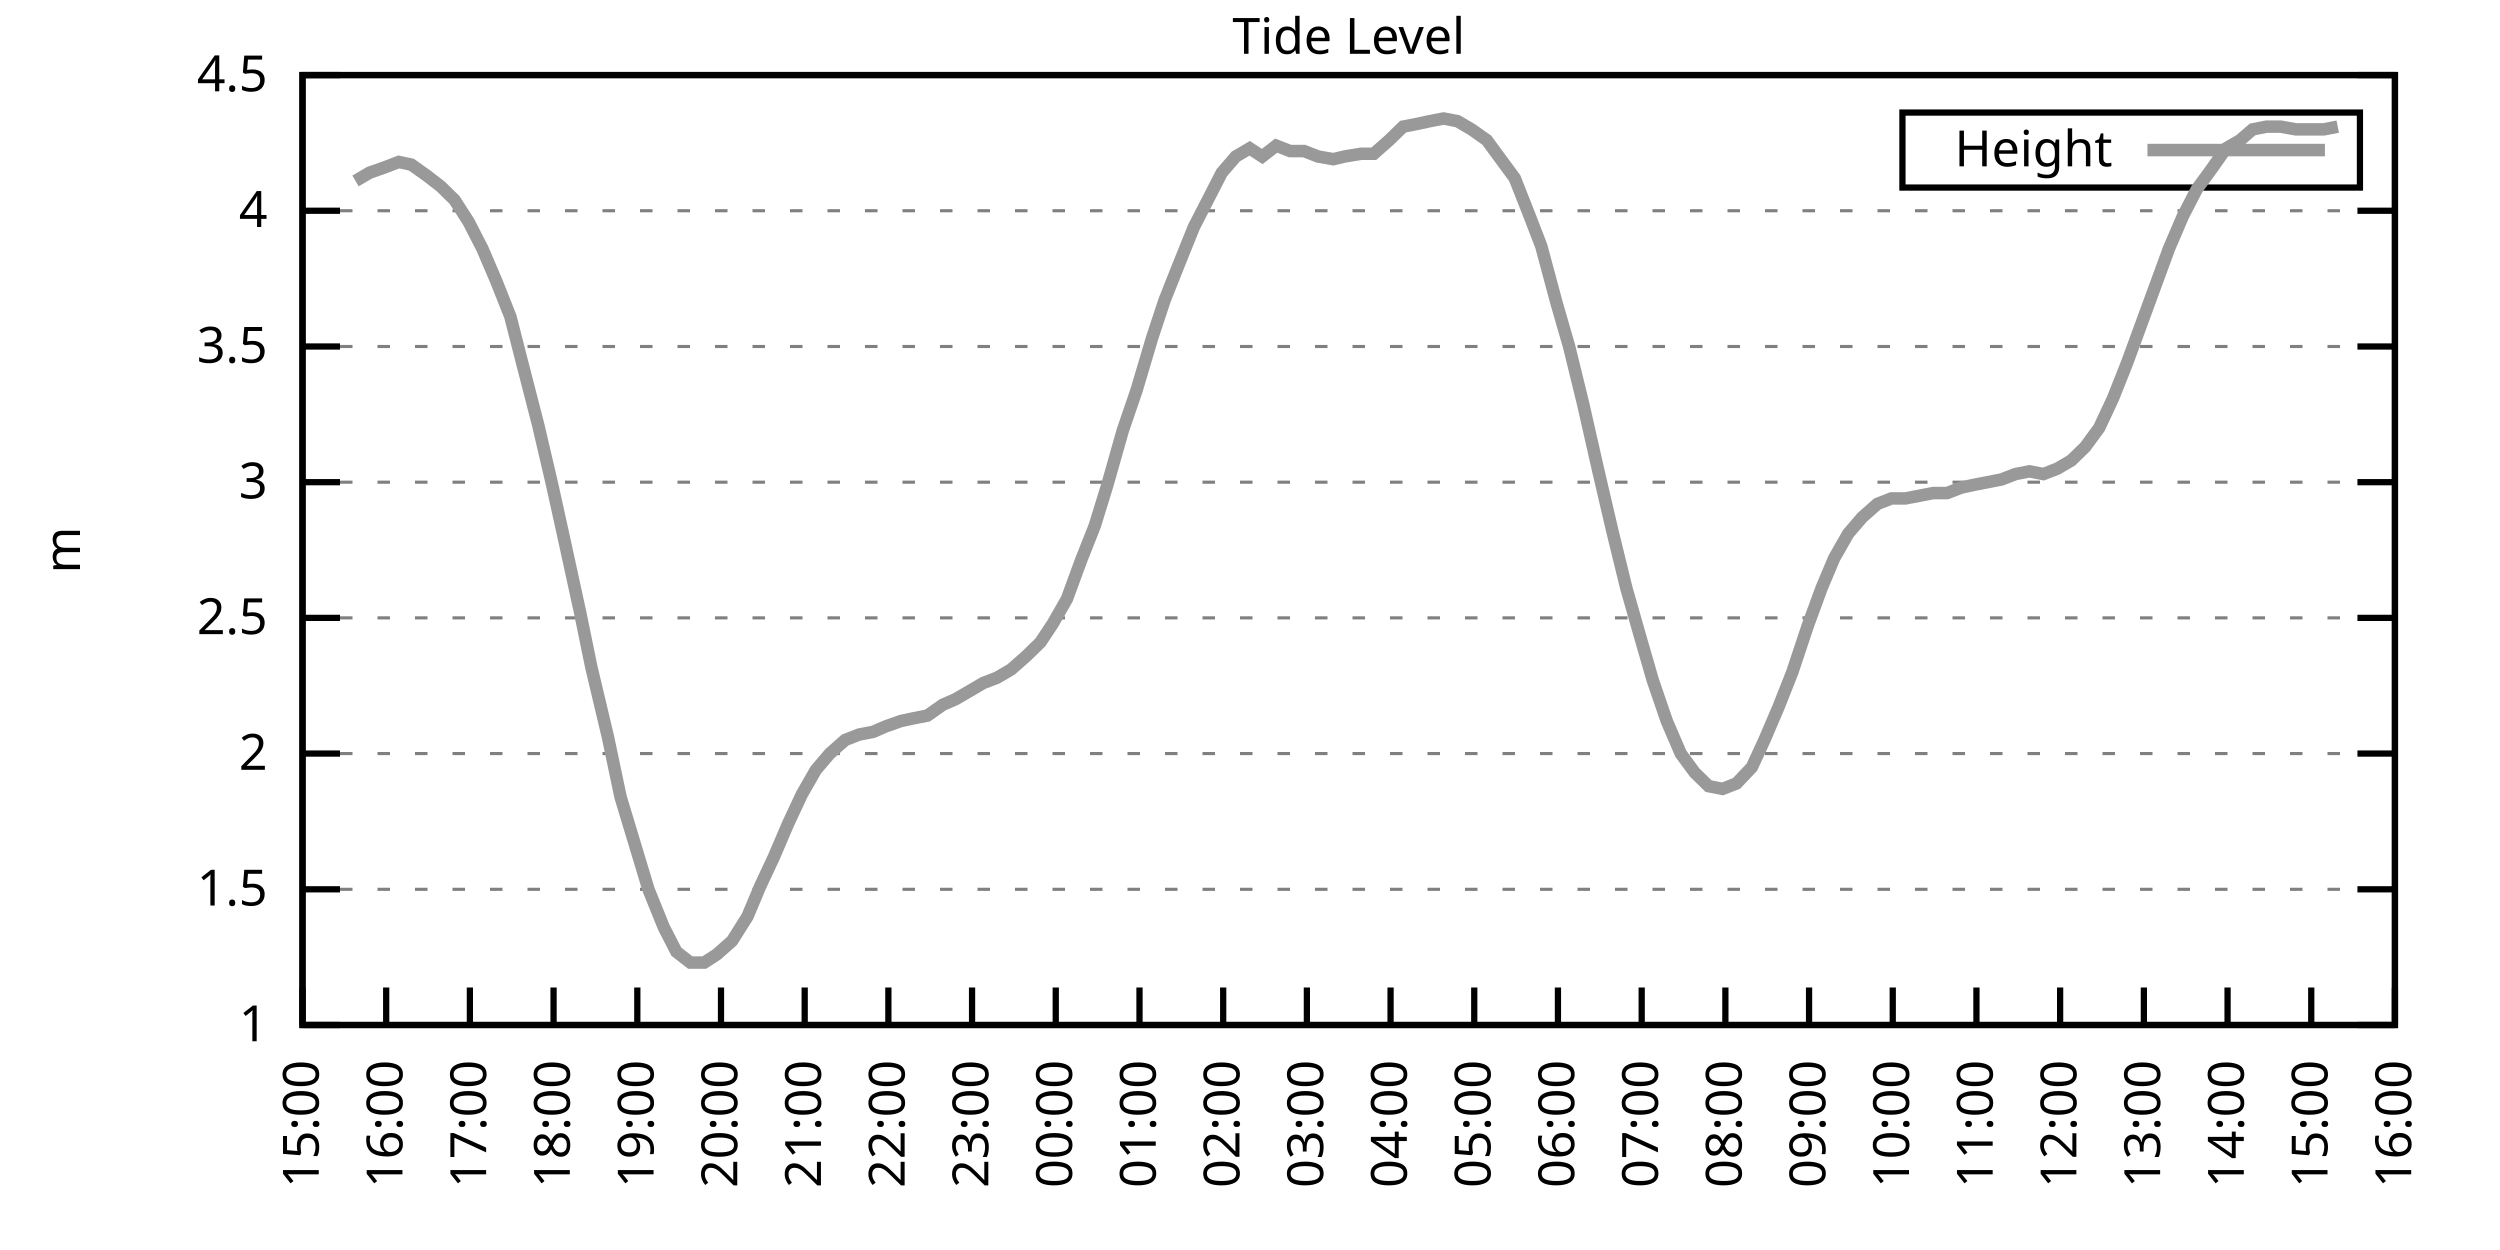
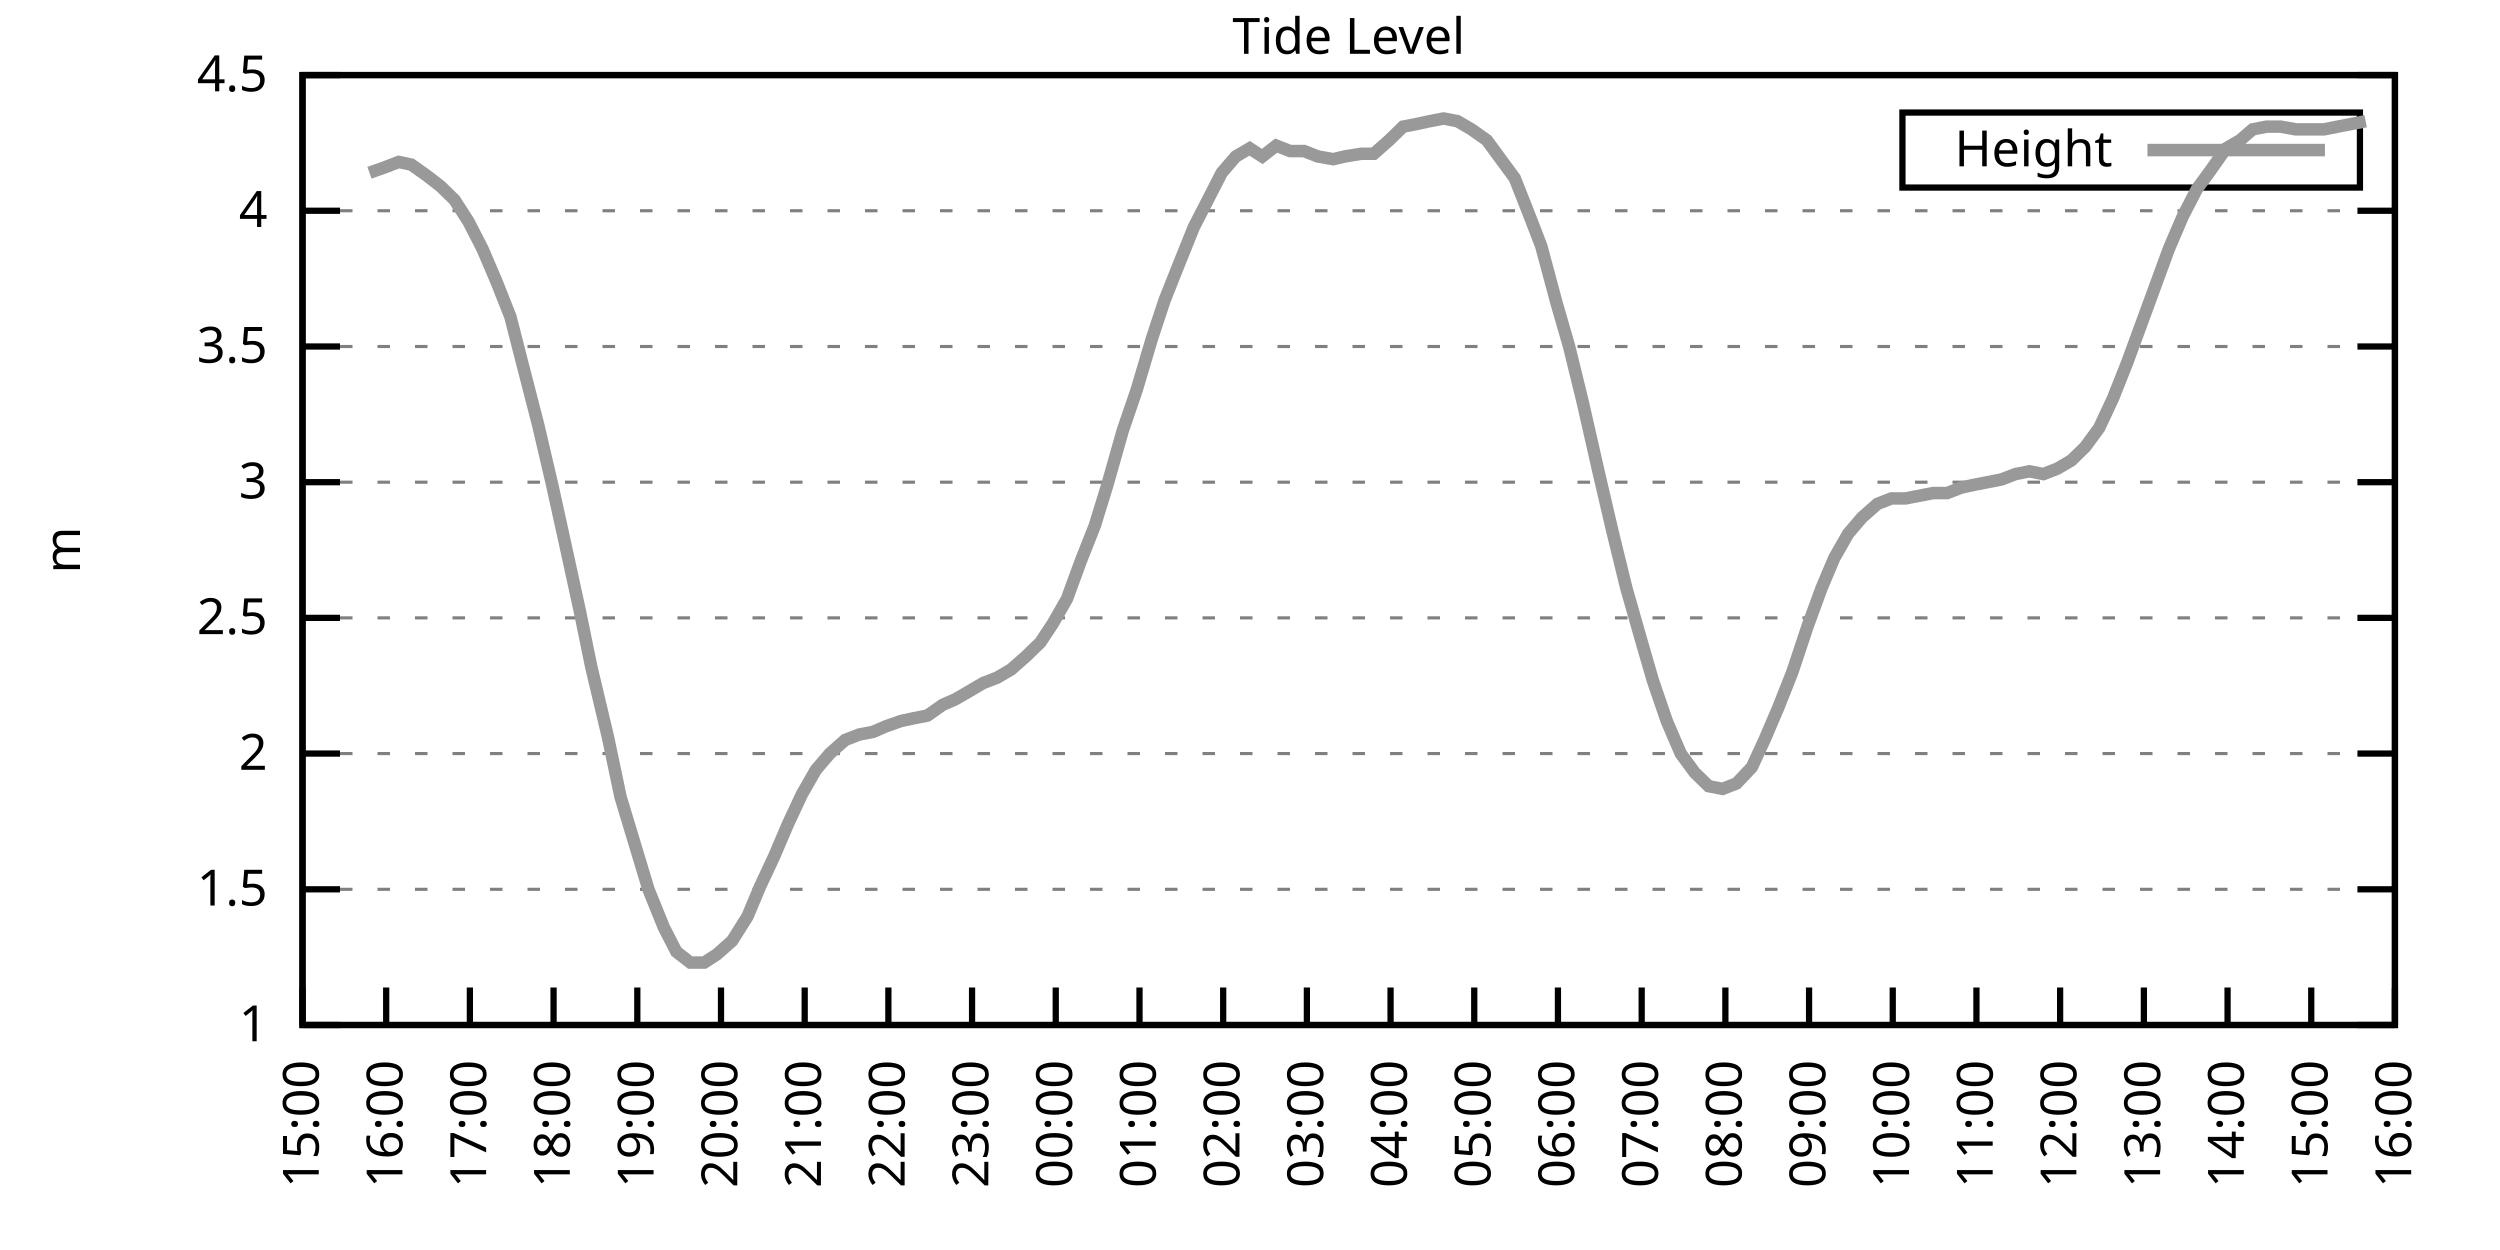
<svg xmlns="http://www.w3.org/2000/svg" xmlns:xlink="http://www.w3.org/1999/xlink" width="400" height="200" viewBox="0 0 400 200">
  <g id="gnuplot_canvas">
    <rect x="0" y="0" width="400" height="200" fill="none" />
    <defs>
      <circle id="gpDot" r="0.5" stroke-width="0.5" stroke="currentColor" />
      <path id="gpPt0" stroke-width="0.333" stroke="currentColor" d="M-1,0 h2 M0,-1 v2" />
      <path id="gpPt1" stroke-width="0.333" stroke="currentColor" d="M-1,-1 L1,1 M1,-1 L-1,1" />
      <path id="gpPt2" stroke-width="0.333" stroke="currentColor" d="M-1,0 L1,0 M0,-1 L0,1 M-1,-1 L1,1 M-1,1 L1,-1" />
      <rect id="gpPt3" stroke-width="0.333" stroke="currentColor" x="-1" y="-1" width="2" height="2" />
      <rect id="gpPt4" stroke-width="0.333" stroke="currentColor" fill="currentColor" x="-1" y="-1" width="2" height="2" />
      <circle id="gpPt5" stroke-width="0.333" stroke="currentColor" cx="0" cy="0" r="1" />
      <use xlink:href="#gpPt5" id="gpPt6" fill="currentColor" stroke="none" />
      <path id="gpPt7" stroke-width="0.333" stroke="currentColor" d="M0,-1.33 L-1.33,0.67 L1.33,0.67 z" />
      <use xlink:href="#gpPt7" id="gpPt8" fill="currentColor" stroke="none" />
      <use xlink:href="#gpPt7" id="gpPt9" stroke="currentColor" transform="rotate(180)" />
      <use xlink:href="#gpPt9" id="gpPt10" fill="currentColor" stroke="none" />
      <use xlink:href="#gpPt3" id="gpPt11" stroke="currentColor" transform="rotate(45)" />
      <use xlink:href="#gpPt11" id="gpPt12" fill="currentColor" stroke="none" />
      <path id="gpPt13" stroke-width="0.333" stroke="currentColor" d="M0,1.330 L1.265,0.411 L0.782,-1.067 L-0.782,-1.076 L-1.265,0.411 z" />
      <use xlink:href="#gpPt13" id="gpPt14" fill="currentColor" stroke="none" />
      <filter id="textbox" filterUnits="objectBoundingBox" x="0" y="0" height="1" width="1">
        <feFlood flood-color="white" flood-opacity="1" result="bgnd" />
        <feComposite in="SourceGraphic" in2="bgnd" operator="atop" />
      </filter>
      <filter id="greybox" filterUnits="objectBoundingBox" x="0" y="0" height="1" width="1">
        <feFlood flood-color="lightgrey" flood-opacity="1" result="grey" />
        <feComposite in="SourceGraphic" in2="grey" operator="atop" />
      </filter>
    </defs>
    <g fill="none" color="white" stroke="currentColor" stroke-width="1.00" stroke-linecap="butt" stroke-linejoin="miter">
</g>
    <g fill="none" color="black" stroke="currentColor" stroke-width="1.00" stroke-linecap="butt" stroke-linejoin="miter">
      <g stroke="none" shape-rendering="crispEdges">
        <polygon fill="rgb(255, 255, 255)" points="48.40,164.00 383.18,164.00 383.18,12.02 48.40,12.02 " />
      </g>
    </g>
    <g fill="none" color="black" stroke="currentColor" stroke-width="1.00" stroke-linecap="butt" stroke-linejoin="miter">
</g>
    <g fill="none" color="black" stroke="black" stroke-width="0.50" stroke-linecap="butt" stroke-linejoin="miter">
</g>
    <g fill="none" color="gray" stroke="currentColor" stroke-width="0.50" stroke-linecap="butt" stroke-linejoin="miter">
      <path stroke="gray" stroke-dasharray="2,4" class="gridline" d="M48.40,164.00 L383.19,164.00  " />
    </g>
    <g fill="none" color="gray" stroke="gray" stroke-width="1.00" stroke-linecap="butt" stroke-linejoin="miter">
</g>
    <g fill="none" color="black" stroke="currentColor" stroke-width="1.00" stroke-linecap="butt" stroke-linejoin="miter">
      <path stroke="black" d="M48.40,164.00 L54.40,164.00 M383.19,164.00 L377.19,164.00  " />
      <g transform="translate(42.80,166.60)" stroke="none" fill="black" font-family="Sans" font-size="8.00" text-anchor="end">
        <text>
          <tspan font-family="Sans"> 1</tspan>
        </text>
      </g>
    </g>
    <g fill="none" color="black" stroke="currentColor" stroke-width="1.00" stroke-linecap="butt" stroke-linejoin="miter">
</g>
    <g fill="none" color="black" stroke="black" stroke-width="0.50" stroke-linecap="butt" stroke-linejoin="miter">
</g>
    <g fill="none" color="gray" stroke="currentColor" stroke-width="0.50" stroke-linecap="butt" stroke-linejoin="miter">
      <path stroke="gray" stroke-dasharray="2,4" class="gridline" d="M48.40,142.29 L383.19,142.29  " />
    </g>
    <g fill="none" color="gray" stroke="gray" stroke-width="1.00" stroke-linecap="butt" stroke-linejoin="miter">
</g>
    <g fill="none" color="black" stroke="currentColor" stroke-width="1.00" stroke-linecap="butt" stroke-linejoin="miter">
      <path stroke="black" d="M48.40,142.29 L54.40,142.29 M383.19,142.29 L377.19,142.29  " />
      <g transform="translate(42.80,144.89)" stroke="none" fill="black" font-family="Sans" font-size="8.00" text-anchor="end">
        <text>
          <tspan font-family="Sans"> 1.5</tspan>
        </text>
      </g>
    </g>
    <g fill="none" color="black" stroke="currentColor" stroke-width="1.00" stroke-linecap="butt" stroke-linejoin="miter">
</g>
    <g fill="none" color="black" stroke="black" stroke-width="0.50" stroke-linecap="butt" stroke-linejoin="miter">
</g>
    <g fill="none" color="gray" stroke="currentColor" stroke-width="0.50" stroke-linecap="butt" stroke-linejoin="miter">
      <path stroke="gray" stroke-dasharray="2,4" class="gridline" d="M48.40,120.57 L383.19,120.57  " />
    </g>
    <g fill="none" color="gray" stroke="gray" stroke-width="1.00" stroke-linecap="butt" stroke-linejoin="miter">
</g>
    <g fill="none" color="black" stroke="currentColor" stroke-width="1.00" stroke-linecap="butt" stroke-linejoin="miter">
      <path stroke="black" d="M48.40,120.57 L54.40,120.57 M383.19,120.57 L377.19,120.57  " />
      <g transform="translate(42.80,123.17)" stroke="none" fill="black" font-family="Sans" font-size="8.00" text-anchor="end">
        <text>
          <tspan font-family="Sans"> 2</tspan>
        </text>
      </g>
    </g>
    <g fill="none" color="black" stroke="currentColor" stroke-width="1.00" stroke-linecap="butt" stroke-linejoin="miter">
</g>
    <g fill="none" color="black" stroke="black" stroke-width="0.50" stroke-linecap="butt" stroke-linejoin="miter">
</g>
    <g fill="none" color="gray" stroke="currentColor" stroke-width="0.50" stroke-linecap="butt" stroke-linejoin="miter">
      <path stroke="gray" stroke-dasharray="2,4" class="gridline" d="M48.40,98.86 L383.19,98.86  " />
    </g>
    <g fill="none" color="gray" stroke="gray" stroke-width="1.00" stroke-linecap="butt" stroke-linejoin="miter">
</g>
    <g fill="none" color="black" stroke="currentColor" stroke-width="1.00" stroke-linecap="butt" stroke-linejoin="miter">
      <path stroke="black" d="M48.40,98.86 L54.40,98.86 M383.19,98.86 L377.19,98.86  " />
      <g transform="translate(42.80,101.46)" stroke="none" fill="black" font-family="Sans" font-size="8.00" text-anchor="end">
        <text>
          <tspan font-family="Sans"> 2.5</tspan>
        </text>
      </g>
    </g>
    <g fill="none" color="black" stroke="currentColor" stroke-width="1.00" stroke-linecap="butt" stroke-linejoin="miter">
</g>
    <g fill="none" color="black" stroke="black" stroke-width="0.50" stroke-linecap="butt" stroke-linejoin="miter">
</g>
    <g fill="none" color="gray" stroke="currentColor" stroke-width="0.50" stroke-linecap="butt" stroke-linejoin="miter">
      <path stroke="gray" stroke-dasharray="2,4" class="gridline" d="M48.40,77.15 L383.19,77.15  " />
    </g>
    <g fill="none" color="gray" stroke="gray" stroke-width="1.00" stroke-linecap="butt" stroke-linejoin="miter">
</g>
    <g fill="none" color="black" stroke="currentColor" stroke-width="1.00" stroke-linecap="butt" stroke-linejoin="miter">
      <path stroke="black" d="M48.40,77.15 L54.40,77.15 M383.19,77.15 L377.19,77.15  " />
      <g transform="translate(42.80,79.75)" stroke="none" fill="black" font-family="Sans" font-size="8.00" text-anchor="end">
        <text>
          <tspan font-family="Sans"> 3</tspan>
        </text>
      </g>
    </g>
    <g fill="none" color="black" stroke="currentColor" stroke-width="1.00" stroke-linecap="butt" stroke-linejoin="miter">
</g>
    <g fill="none" color="black" stroke="black" stroke-width="0.50" stroke-linecap="butt" stroke-linejoin="miter">
</g>
    <g fill="none" color="gray" stroke="currentColor" stroke-width="0.50" stroke-linecap="butt" stroke-linejoin="miter">
      <path stroke="gray" stroke-dasharray="2,4" class="gridline" d="M48.40,55.44 L383.19,55.44  " />
    </g>
    <g fill="none" color="gray" stroke="gray" stroke-width="1.00" stroke-linecap="butt" stroke-linejoin="miter">
</g>
    <g fill="none" color="black" stroke="currentColor" stroke-width="1.00" stroke-linecap="butt" stroke-linejoin="miter">
      <path stroke="black" d="M48.40,55.44 L54.40,55.44 M383.19,55.44 L377.19,55.44  " />
      <g transform="translate(42.80,58.04)" stroke="none" fill="black" font-family="Sans" font-size="8.00" text-anchor="end">
        <text>
          <tspan font-family="Sans"> 3.5</tspan>
        </text>
      </g>
    </g>
    <g fill="none" color="black" stroke="currentColor" stroke-width="1.00" stroke-linecap="butt" stroke-linejoin="miter">
</g>
    <g fill="none" color="black" stroke="black" stroke-width="0.50" stroke-linecap="butt" stroke-linejoin="miter">
</g>
    <g fill="none" color="gray" stroke="currentColor" stroke-width="0.50" stroke-linecap="butt" stroke-linejoin="miter">
      <path stroke="gray" stroke-dasharray="2,4" class="gridline" d="M48.40,33.72 L383.19,33.72  " />
    </g>
    <g fill="none" color="gray" stroke="gray" stroke-width="1.00" stroke-linecap="butt" stroke-linejoin="miter">
</g>
    <g fill="none" color="black" stroke="currentColor" stroke-width="1.00" stroke-linecap="butt" stroke-linejoin="miter">
      <path stroke="black" d="M48.40,33.72 L54.40,33.72 M383.19,33.72 L377.19,33.72  " />
      <g transform="translate(42.80,36.32)" stroke="none" fill="black" font-family="Sans" font-size="8.00" text-anchor="end">
        <text>
          <tspan font-family="Sans"> 4</tspan>
        </text>
      </g>
    </g>
    <g fill="none" color="black" stroke="currentColor" stroke-width="1.00" stroke-linecap="butt" stroke-linejoin="miter">
</g>
    <g fill="none" color="black" stroke="black" stroke-width="0.50" stroke-linecap="butt" stroke-linejoin="miter">
</g>
    <g fill="none" color="gray" stroke="currentColor" stroke-width="0.50" stroke-linecap="butt" stroke-linejoin="miter">
      <path stroke="gray" stroke-dasharray="2,4" class="gridline" d="M48.40,12.01 L383.19,12.01  " />
    </g>
    <g fill="none" color="gray" stroke="gray" stroke-width="1.00" stroke-linecap="butt" stroke-linejoin="miter">
</g>
    <g fill="none" color="black" stroke="currentColor" stroke-width="1.00" stroke-linecap="butt" stroke-linejoin="miter">
      <path stroke="black" d="M48.40,12.01 L54.40,12.01 M383.19,12.01 L377.19,12.01  " />
      <g transform="translate(42.80,14.61)" stroke="none" fill="black" font-family="Sans" font-size="8.00" text-anchor="end">
        <text>
          <tspan font-family="Sans"> 4.5</tspan>
        </text>
      </g>
    </g>
    <g fill="none" color="black" stroke="currentColor" stroke-width="1.00" stroke-linecap="butt" stroke-linejoin="miter">
      <path stroke="black" d="M48.40,164.00 L48.40,158.00  " />
      <g transform="translate(51.00,169.60) rotate(270.00)" stroke="none" fill="black" font-family="Sans" font-size="8.00" text-anchor="end">
        <text>
          <tspan font-family="Sans">15:00</tspan>
        </text>
      </g>
    </g>
    <g fill="none" color="black" stroke="currentColor" stroke-width="1.00" stroke-linecap="butt" stroke-linejoin="miter">
      <path stroke="black" d="M61.79,164.00 L61.79,158.00  " />
      <g transform="translate(64.39,169.60) rotate(270.00)" stroke="none" fill="black" font-family="Sans" font-size="8.00" text-anchor="end">
        <text>
          <tspan font-family="Sans">16:00</tspan>
        </text>
      </g>
    </g>
    <g fill="none" color="black" stroke="currentColor" stroke-width="1.00" stroke-linecap="butt" stroke-linejoin="miter">
      <path stroke="black" d="M75.18,164.00 L75.18,158.00  " />
      <g transform="translate(77.78,169.60) rotate(270.00)" stroke="none" fill="black" font-family="Sans" font-size="8.00" text-anchor="end">
        <text>
          <tspan font-family="Sans">17:00</tspan>
        </text>
      </g>
    </g>
    <g fill="none" color="black" stroke="currentColor" stroke-width="1.00" stroke-linecap="butt" stroke-linejoin="miter">
      <path stroke="black" d="M88.57,164.00 L88.57,158.00  " />
      <g transform="translate(91.17,169.60) rotate(270.00)" stroke="none" fill="black" font-family="Sans" font-size="8.00" text-anchor="end">
        <text>
          <tspan font-family="Sans">18:00</tspan>
        </text>
      </g>
    </g>
    <g fill="none" color="black" stroke="currentColor" stroke-width="1.00" stroke-linecap="butt" stroke-linejoin="miter">
      <path stroke="black" d="M101.97,164.00 L101.97,158.00  " />
      <g transform="translate(104.57,169.60) rotate(270.00)" stroke="none" fill="black" font-family="Sans" font-size="8.00" text-anchor="end">
        <text>
          <tspan font-family="Sans">19:00</tspan>
        </text>
      </g>
    </g>
    <g fill="none" color="black" stroke="currentColor" stroke-width="1.00" stroke-linecap="butt" stroke-linejoin="miter">
      <path stroke="black" d="M115.36,164.00 L115.36,158.00  " />
      <g transform="translate(117.96,169.60) rotate(270.00)" stroke="none" fill="black" font-family="Sans" font-size="8.00" text-anchor="end">
        <text>
          <tspan font-family="Sans">20:00</tspan>
        </text>
      </g>
    </g>
    <g fill="none" color="black" stroke="currentColor" stroke-width="1.00" stroke-linecap="butt" stroke-linejoin="miter">
      <path stroke="black" d="M128.75,164.00 L128.75,158.00  " />
      <g transform="translate(131.35,169.60) rotate(270.00)" stroke="none" fill="black" font-family="Sans" font-size="8.00" text-anchor="end">
        <text>
          <tspan font-family="Sans">21:00</tspan>
        </text>
      </g>
    </g>
    <g fill="none" color="black" stroke="currentColor" stroke-width="1.00" stroke-linecap="butt" stroke-linejoin="miter">
      <path stroke="black" d="M142.14,164.00 L142.14,158.00  " />
      <g transform="translate(144.74,169.60) rotate(270.00)" stroke="none" fill="black" font-family="Sans" font-size="8.00" text-anchor="end">
        <text>
          <tspan font-family="Sans">22:00</tspan>
        </text>
      </g>
    </g>
    <g fill="none" color="black" stroke="currentColor" stroke-width="1.00" stroke-linecap="butt" stroke-linejoin="miter">
      <path stroke="black" d="M155.53,164.00 L155.53,158.00  " />
      <g transform="translate(158.13,169.60) rotate(270.00)" stroke="none" fill="black" font-family="Sans" font-size="8.00" text-anchor="end">
        <text>
          <tspan font-family="Sans">23:00</tspan>
        </text>
      </g>
    </g>
    <g fill="none" color="black" stroke="currentColor" stroke-width="1.00" stroke-linecap="butt" stroke-linejoin="miter">
      <path stroke="black" d="M168.92,164.00 L168.92,158.00  " />
      <g transform="translate(171.52,169.60) rotate(270.00)" stroke="none" fill="black" font-family="Sans" font-size="8.00" text-anchor="end">
        <text>
          <tspan font-family="Sans">00:00</tspan>
        </text>
      </g>
    </g>
    <g fill="none" color="black" stroke="currentColor" stroke-width="1.00" stroke-linecap="butt" stroke-linejoin="miter">
      <path stroke="black" d="M182.32,164.00 L182.32,158.00  " />
      <g transform="translate(184.92,169.60) rotate(270.00)" stroke="none" fill="black" font-family="Sans" font-size="8.00" text-anchor="end">
        <text>
          <tspan font-family="Sans">01:00</tspan>
        </text>
      </g>
    </g>
    <g fill="none" color="black" stroke="currentColor" stroke-width="1.00" stroke-linecap="butt" stroke-linejoin="miter">
      <path stroke="black" d="M195.71,164.00 L195.71,158.00  " />
      <g transform="translate(198.31,169.60) rotate(270.00)" stroke="none" fill="black" font-family="Sans" font-size="8.00" text-anchor="end">
        <text>
          <tspan font-family="Sans">02:00</tspan>
        </text>
      </g>
    </g>
    <g fill="none" color="black" stroke="currentColor" stroke-width="1.00" stroke-linecap="butt" stroke-linejoin="miter">
      <path stroke="black" d="M209.10,164.00 L209.10,158.00  " />
      <g transform="translate(211.70,169.60) rotate(270.00)" stroke="none" fill="black" font-family="Sans" font-size="8.00" text-anchor="end">
        <text>
          <tspan font-family="Sans">03:00</tspan>
        </text>
      </g>
    </g>
    <g fill="none" color="black" stroke="currentColor" stroke-width="1.00" stroke-linecap="butt" stroke-linejoin="miter">
      <path stroke="black" d="M222.49,164.00 L222.49,158.00  " />
      <g transform="translate(225.09,169.60) rotate(270.00)" stroke="none" fill="black" font-family="Sans" font-size="8.00" text-anchor="end">
        <text>
          <tspan font-family="Sans">04:00</tspan>
        </text>
      </g>
    </g>
    <g fill="none" color="black" stroke="currentColor" stroke-width="1.00" stroke-linecap="butt" stroke-linejoin="miter">
      <path stroke="black" d="M235.88,164.00 L235.88,158.00  " />
      <g transform="translate(238.48,169.60) rotate(270.00)" stroke="none" fill="black" font-family="Sans" font-size="8.00" text-anchor="end">
        <text>
          <tspan font-family="Sans">05:00</tspan>
        </text>
      </g>
    </g>
    <g fill="none" color="black" stroke="currentColor" stroke-width="1.00" stroke-linecap="butt" stroke-linejoin="miter">
      <path stroke="black" d="M249.27,164.00 L249.27,158.00  " />
      <g transform="translate(251.87,169.60) rotate(270.00)" stroke="none" fill="black" font-family="Sans" font-size="8.00" text-anchor="end">
        <text>
          <tspan font-family="Sans">06:00</tspan>
        </text>
      </g>
    </g>
    <g fill="none" color="black" stroke="currentColor" stroke-width="1.00" stroke-linecap="butt" stroke-linejoin="miter">
      <path stroke="black" d="M262.67,164.00 L262.67,158.00  " />
      <g transform="translate(265.27,169.60) rotate(270.00)" stroke="none" fill="black" font-family="Sans" font-size="8.00" text-anchor="end">
        <text>
          <tspan font-family="Sans">07:00</tspan>
        </text>
      </g>
    </g>
    <g fill="none" color="black" stroke="currentColor" stroke-width="1.00" stroke-linecap="butt" stroke-linejoin="miter">
      <path stroke="black" d="M276.06,164.00 L276.06,158.00  " />
      <g transform="translate(278.66,169.60) rotate(270.00)" stroke="none" fill="black" font-family="Sans" font-size="8.00" text-anchor="end">
        <text>
          <tspan font-family="Sans">08:00</tspan>
        </text>
      </g>
    </g>
    <g fill="none" color="black" stroke="currentColor" stroke-width="1.00" stroke-linecap="butt" stroke-linejoin="miter">
      <path stroke="black" d="M289.45,164.00 L289.45,158.00  " />
      <g transform="translate(292.05,169.60) rotate(270.00)" stroke="none" fill="black" font-family="Sans" font-size="8.00" text-anchor="end">
        <text>
          <tspan font-family="Sans">09:00</tspan>
        </text>
      </g>
    </g>
    <g fill="none" color="black" stroke="currentColor" stroke-width="1.00" stroke-linecap="butt" stroke-linejoin="miter">
      <path stroke="black" d="M302.84,164.00 L302.84,158.00  " />
      <g transform="translate(305.44,169.60) rotate(270.00)" stroke="none" fill="black" font-family="Sans" font-size="8.00" text-anchor="end">
        <text>
          <tspan font-family="Sans">10:00</tspan>
        </text>
      </g>
    </g>
    <g fill="none" color="black" stroke="currentColor" stroke-width="1.00" stroke-linecap="butt" stroke-linejoin="miter">
      <path stroke="black" d="M316.23,164.00 L316.23,158.00  " />
      <g transform="translate(318.83,169.60) rotate(270.00)" stroke="none" fill="black" font-family="Sans" font-size="8.00" text-anchor="end">
        <text>
          <tspan font-family="Sans">11:00</tspan>
        </text>
      </g>
    </g>
    <g fill="none" color="black" stroke="currentColor" stroke-width="1.00" stroke-linecap="butt" stroke-linejoin="miter">
      <path stroke="black" d="M329.62,164.00 L329.62,158.00  " />
      <g transform="translate(332.22,169.60) rotate(270.00)" stroke="none" fill="black" font-family="Sans" font-size="8.00" text-anchor="end">
        <text>
          <tspan font-family="Sans">12:00</tspan>
        </text>
      </g>
    </g>
    <g fill="none" color="black" stroke="currentColor" stroke-width="1.00" stroke-linecap="butt" stroke-linejoin="miter">
      <path stroke="black" d="M343.02,164.00 L343.02,158.00  " />
      <g transform="translate(345.62,169.60) rotate(270.00)" stroke="none" fill="black" font-family="Sans" font-size="8.00" text-anchor="end">
        <text>
          <tspan font-family="Sans">13:00</tspan>
        </text>
      </g>
    </g>
    <g fill="none" color="black" stroke="currentColor" stroke-width="1.00" stroke-linecap="butt" stroke-linejoin="miter">
      <path stroke="black" d="M356.41,164.00 L356.41,158.00  " />
      <g transform="translate(359.01,169.60) rotate(270.00)" stroke="none" fill="black" font-family="Sans" font-size="8.00" text-anchor="end">
        <text>
          <tspan font-family="Sans">14:00</tspan>
        </text>
      </g>
    </g>
    <g fill="none" color="black" stroke="currentColor" stroke-width="1.00" stroke-linecap="butt" stroke-linejoin="miter">
      <path stroke="black" d="M369.80,164.00 L369.80,158.00  " />
      <g transform="translate(372.40,169.60) rotate(270.00)" stroke="none" fill="black" font-family="Sans" font-size="8.00" text-anchor="end">
        <text>
          <tspan font-family="Sans">15:00</tspan>
        </text>
      </g>
    </g>
    <g fill="none" color="black" stroke="currentColor" stroke-width="1.00" stroke-linecap="butt" stroke-linejoin="miter">
      <path stroke="black" d="M383.19,164.00 L383.19,158.00  " />
      <g transform="translate(385.79,169.60) rotate(270.00)" stroke="none" fill="black" font-family="Sans" font-size="8.00" text-anchor="end">
        <text>
          <tspan font-family="Sans">16:00</tspan>
        </text>
      </g>
    </g>
    <g fill="none" color="black" stroke="currentColor" stroke-width="1.00" stroke-linecap="butt" stroke-linejoin="miter">
</g>
    <g fill="none" color="black" stroke="currentColor" stroke-width="1.00" stroke-linecap="butt" stroke-linejoin="miter">
      <path stroke="black" d="M48.40,12.01 L48.40,164.00 L383.19,164.00 L383.19,12.01 L48.40,12.01 Z  " />
    </g>
    <g fill="none" color="black" stroke="currentColor" stroke-width="1.00" stroke-linecap="butt" stroke-linejoin="miter">
</g>
    <g fill="none" color="black" stroke="currentColor" stroke-width="1.00" stroke-linecap="butt" stroke-linejoin="miter">
      <path stroke="black" d="M304.39,30.01 L304.39,18.01 L377.59,18.01 L377.59,30.01 L304.39,30.01 Z  " />
    </g>
    <g id="Tide_level_plot_1">
      <g fill="none" color="white" stroke="black" stroke-width="2.00" stroke-linecap="butt" stroke-linejoin="miter">
</g>
      <g fill="none" color="black" stroke="currentColor" stroke-width="2.00" stroke-linecap="butt" stroke-linejoin="miter">
        <g transform="translate(337.99,26.61)" stroke="none" fill="black" font-family="Sans" font-size="8.00" text-anchor="end">
          <text>
            <tspan font-family="Sans">Height</tspan>
          </text>
        </g>
      </g>
      <g fill="none" color="black" stroke="currentColor" stroke-width="2.00" stroke-linecap="butt" stroke-linejoin="miter">
-         <path stroke="rgb(153, 153, 153)" d="M343.59,24.01 L371.99,24.01 M56.88,28.95 L59.11,27.64 L61.57,26.77 L63.80,25.91 L65.81,26.34 L68.26,28.08   L70.50,29.81 L72.73,31.99 L74.96,35.46 L77.19,39.80 L79.42,45.01 L81.66,50.66 L83.66,58.48 L86.12,68.03   L88.35,77.58 L90.36,86.70 L92.82,97.99 L94.60,106.68 L97.28,117.97 L99.29,127.52 L101.52,134.90 L103.75,142.29   L106.21,148.37 L108.22,152.28 L110.45,154.01 L112.68,154.01 L114.69,152.71 L117.14,150.54 L119.60,146.63 L121.61,141.85   L123.84,137.08 L126.07,131.86 L128.30,127.09 L130.54,123.18 L132.77,120.57 L135.22,118.40 L137.45,117.53 L139.69,117.10   L141.69,116.23 L144.15,115.36 L146.16,114.93 L148.39,114.49 L150.85,112.76 L152.85,111.89 L155.09,110.59 L157.32,109.28   L159.55,108.42 L161.78,107.11 L164.24,104.94 L166.47,102.77 L168.48,99.73 L170.71,95.82 L172.94,89.74 L175.17,84.10   L177.18,77.58 L179.64,68.90 L181.87,62.38 L184.32,54.13 L186.33,48.05 L188.57,42.41 L191.02,36.33 L193.03,32.42   L195.48,27.64 L197.72,25.04 L199.95,23.73 L201.96,25.04 L204.19,23.30 L206.42,24.17 L208.65,24.17 L210.88,25.04   L213.34,25.47 L215.13,25.04 L217.80,24.60 L219.81,24.60 L222.27,22.43 L224.50,20.26 L226.73,19.83 L228.74,19.39   L230.97,18.96 L233.20,19.39 L235.44,20.70 L237.89,22.43 L240.12,25.47 L242.36,28.51 L244.59,34.16 L246.60,39.37   L249.05,48.49 L251.06,55.44 L253.29,64.56 L255.75,75.41 L257.98,84.97 L260.21,94.08 L262.44,101.90 L264.45,108.85   L266.68,115.36 L268.92,120.57 L271.15,123.61 L273.38,125.79 L275.61,126.22 L277.84,125.35 L280.30,122.75 L282.31,118.40   L284.54,113.19 L286.77,107.55 L289.23,100.16 L291.46,94.08 L293.47,89.31 L295.70,85.40 L297.93,82.79 L300.39,80.62   L302.62,79.75 L304.85,79.75 L307.08,79.32 L309.31,78.89 L311.54,78.89 L313.78,78.02 L315.79,77.58 L318.02,77.15   L320.25,76.71 L322.48,75.85 L324.71,75.41 L326.95,75.85 L329.18,74.98 L331.41,73.67 L333.64,71.50 L335.87,68.46   L338.10,63.69 L340.34,58.04 L342.57,51.96 L344.80,45.88 L347.03,39.80 L349.26,34.59 L351.50,30.25 L353.73,27.21   L356.18,23.73 L358.42,22.43 L360.42,20.70 L362.66,20.26 L364.89,20.26 L367.34,20.70 L369.35,20.70 L371.81,20.70   L374.04,20.26  " />
+         <path stroke="rgb(153, 153, 153)" d="M343.59,24.01 L371.99,24.01 M59.11,27.64 L61.57,26.77 L63.80,25.91 L65.81,26.34 L68.26,28.08 L70.50,29.81   L72.73,31.99 L74.96,35.46 L77.19,39.80 L79.42,45.01 L81.66,50.66 L83.66,58.48 L86.12,68.03 L88.35,77.58   L90.36,86.70 L92.82,97.99 L94.60,106.68 L97.28,117.97 L99.29,127.52 L101.52,134.90 L103.75,142.29 L106.21,148.37   L108.22,152.28 L110.45,154.01 L112.68,154.01 L114.69,152.71 L117.14,150.54 L119.60,146.63 L121.61,141.85 L123.84,137.08   L126.07,131.86 L128.30,127.09 L130.54,123.18 L132.77,120.57 L135.22,118.40 L137.45,117.53 L139.69,117.10 L141.69,116.23   L144.15,115.36 L146.16,114.93 L148.39,114.49 L150.85,112.76 L152.85,111.89 L155.09,110.59 L157.32,109.28 L159.55,108.42   L161.78,107.11 L164.24,104.94 L166.47,102.77 L168.48,99.73 L170.71,95.82 L172.94,89.74 L175.17,84.10 L177.18,77.58   L179.64,68.90 L181.87,62.38 L184.32,54.13 L186.33,48.05 L188.57,42.41 L191.02,36.33 L193.03,32.42 L195.48,27.64   L197.72,25.04 L199.95,23.73 L201.96,25.04 L204.19,23.30 L206.42,24.17 L208.65,24.17 L210.88,25.04 L213.34,25.47   L215.13,25.04 L217.80,24.60 L219.81,24.60 L222.27,22.43 L224.50,20.26 L226.73,19.83 L228.74,19.39 L230.97,18.96   L233.20,19.39 L235.44,20.70 L237.89,22.43 L240.12,25.47 L242.36,28.51 L244.59,34.16 L246.60,39.37 L249.05,48.49   L251.06,55.44 L253.29,64.56 L255.75,75.41 L257.98,84.97 L260.21,94.08 L262.44,101.90 L264.45,108.85 L266.68,115.36   L268.92,120.57 L271.15,123.61 L273.38,125.79 L275.61,126.22 L277.84,125.35 L280.30,122.75 L282.31,118.40 L284.54,113.19   L286.77,107.55 L289.23,100.16 L291.46,94.08 L293.47,89.31 L295.70,85.40 L297.93,82.79 L300.39,80.62 L302.62,79.75   L304.85,79.75 L307.08,79.32 L309.31,78.89 L311.54,78.89 L313.78,78.02 L315.79,77.58 L318.02,77.15 L320.25,76.71   L322.48,75.85 L324.71,75.41 L326.95,75.85 L329.18,74.98 L331.41,73.67 L333.64,71.50 L335.87,68.46 L338.10,63.69   L340.34,58.04 L342.57,51.96 L344.80,45.88 L347.03,39.80 L349.26,34.59 L351.50,30.25 L353.73,27.21 L356.18,23.73   L358.42,22.43 L360.42,20.70 L362.66,20.26 L364.89,20.26 L367.34,20.70 L369.35,20.70 L371.81,20.70 L374.04,20.26   L376.27,19.83 L378.50,19.39  " />
      </g>
    </g>
    <g fill="none" color="black" stroke="currentColor" stroke-width="2.00" stroke-linecap="butt" stroke-linejoin="miter">
</g>
    <g fill="none" color="black" stroke="black" stroke-width="1.00" stroke-linecap="butt" stroke-linejoin="miter">
</g>
    <g fill="none" color="black" stroke="currentColor" stroke-width="1.00" stroke-linecap="butt" stroke-linejoin="miter">
      <path stroke="black" d="M48.40,12.01 L48.40,164.00 L383.19,164.00 L383.19,12.01 L48.40,12.01 Z  " />
      <g transform="translate(12.80,88.01) rotate(270.00)" stroke="none" fill="black" font-family="Sans" font-size="8.00" text-anchor="middle">
        <text>
          <tspan font-family="Sans">m</tspan>
        </text>
      </g>
    </g>
    <g fill="none" color="black" stroke="currentColor" stroke-width="1.00" stroke-linecap="butt" stroke-linejoin="miter">
</g>
    <g fill="none" color="black" stroke="currentColor" stroke-width="1.00" stroke-linecap="butt" stroke-linejoin="miter">
      <g transform="translate(215.79,8.61)" stroke="none" fill="black" font-family="Sans" font-size="8.00" text-anchor="middle">
        <text>
          <tspan font-family="Sans">Tide Level</tspan>
        </text>
      </g>
    </g>
    <g fill="none" color="black" stroke="currentColor" stroke-width="1.00" stroke-linecap="butt" stroke-linejoin="miter">
</g>
  </g>
</svg>
